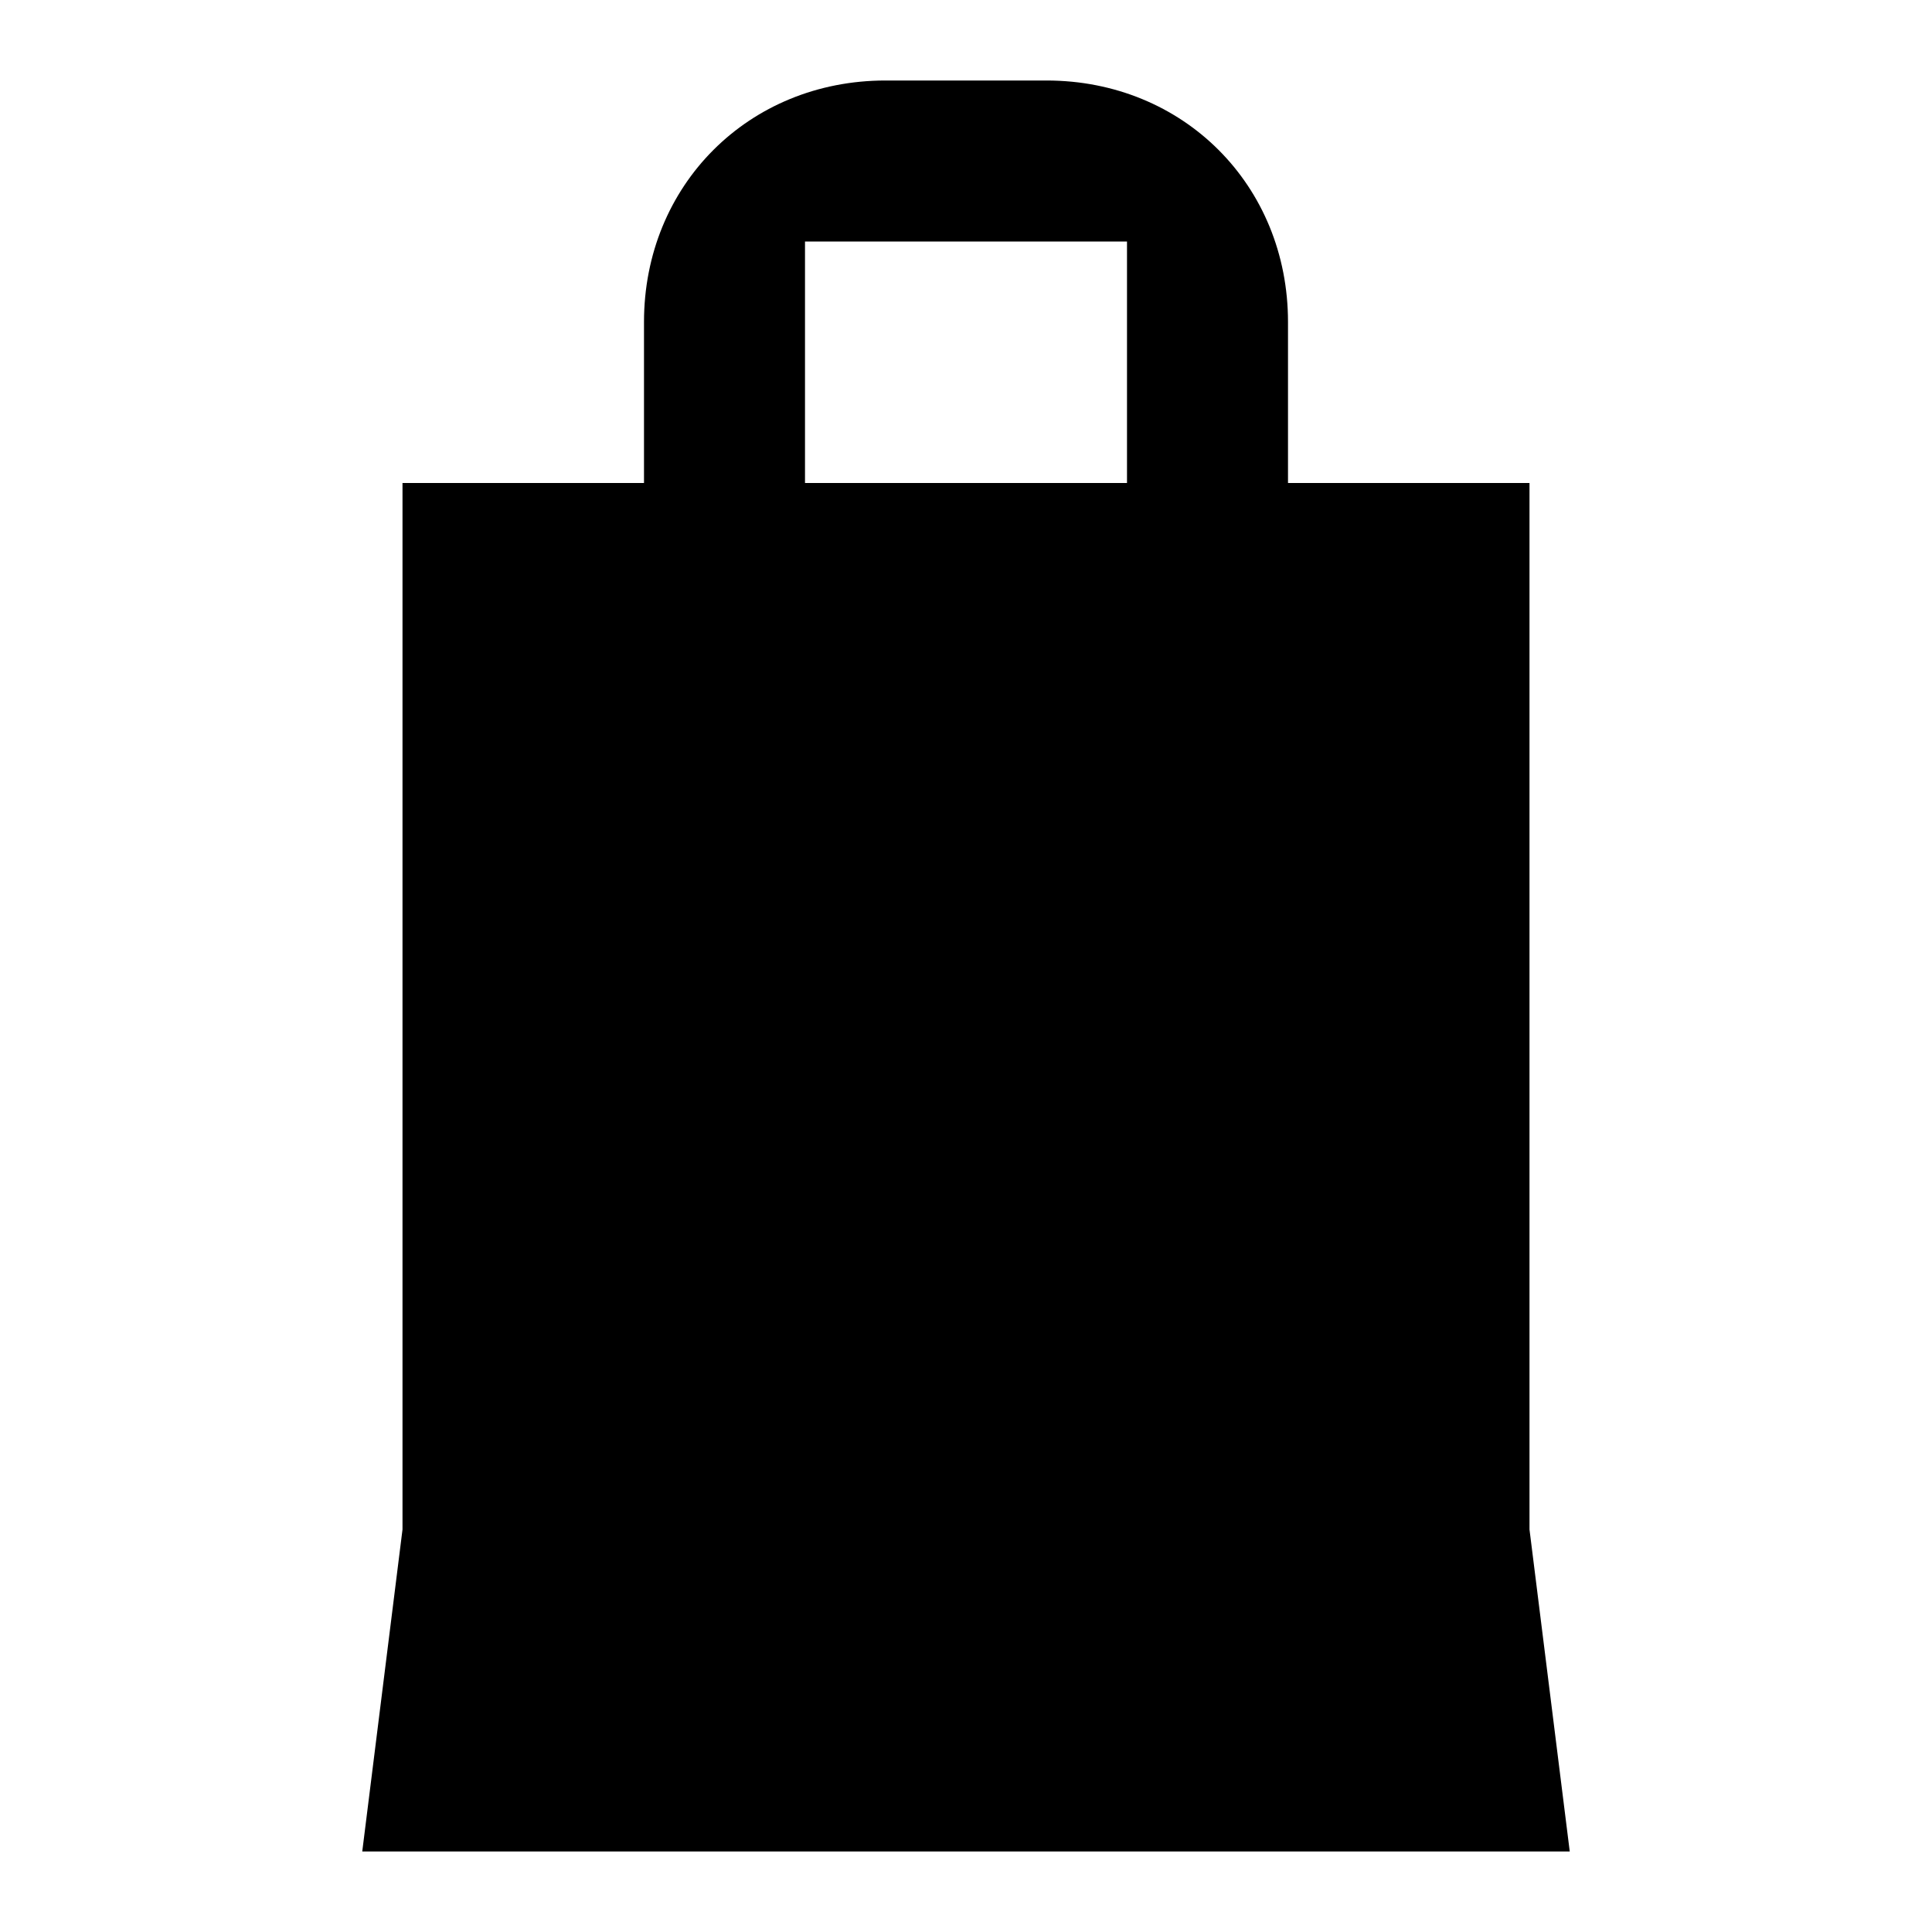
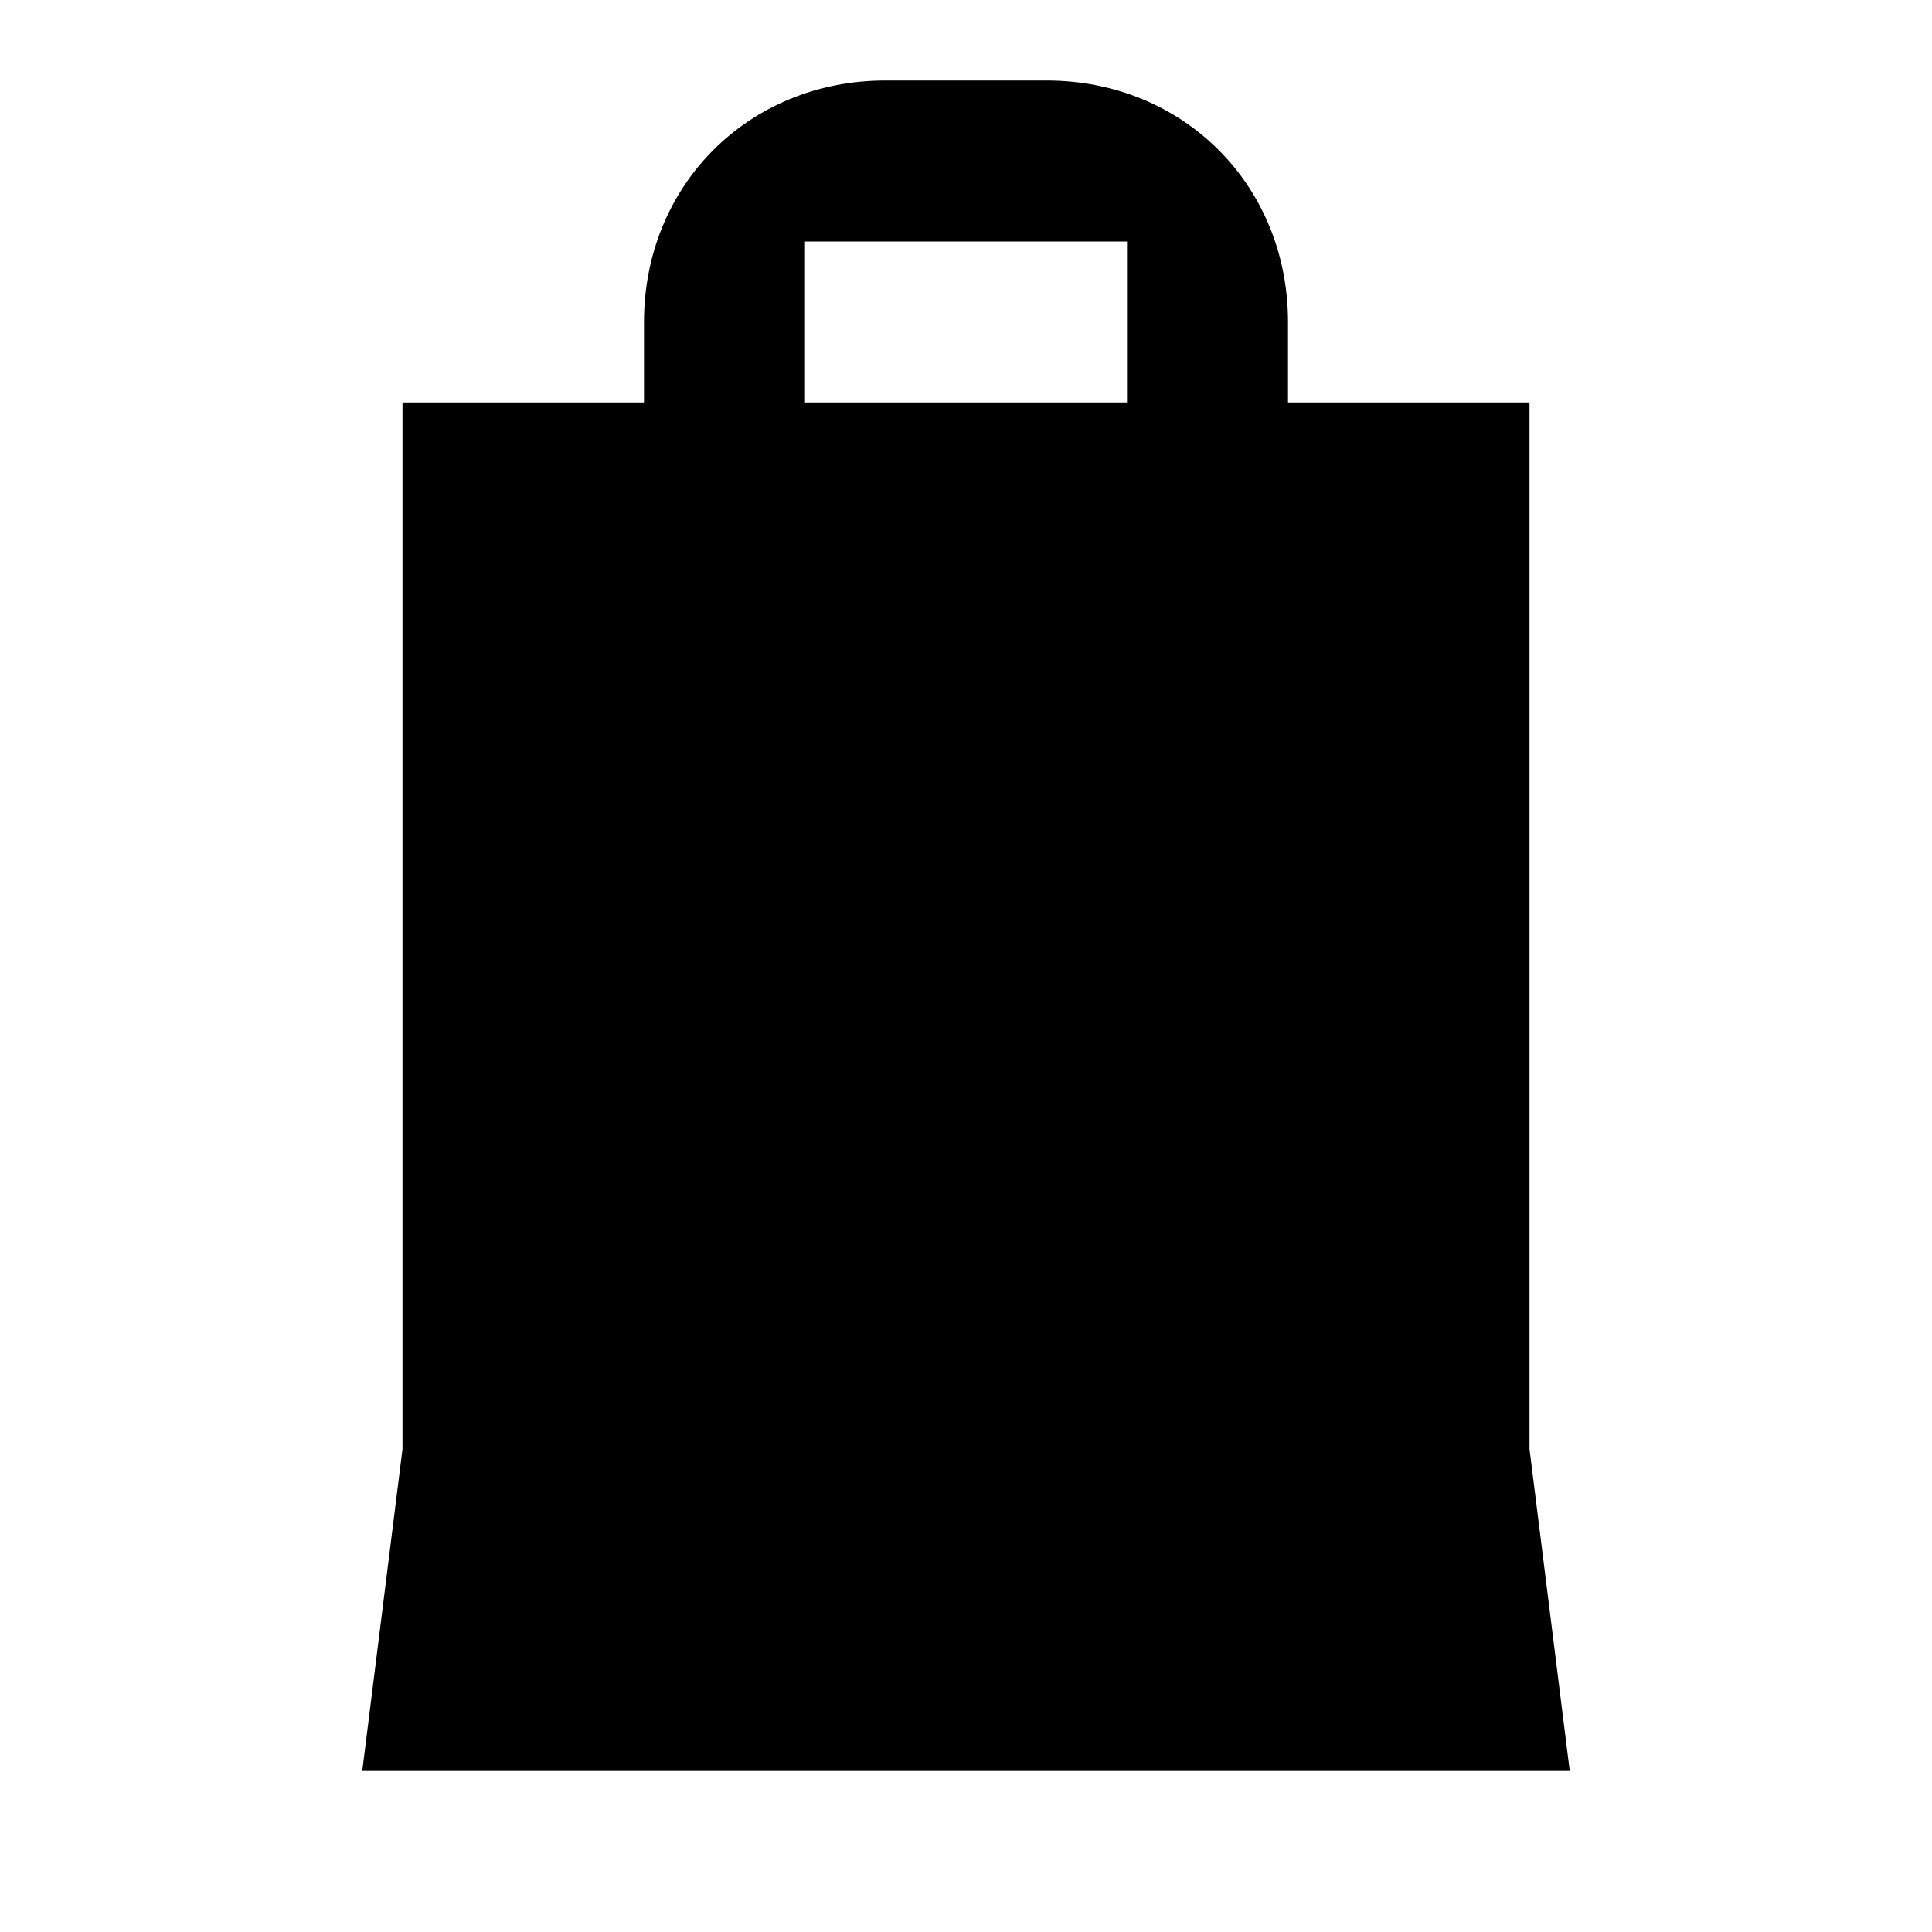
<svg xmlns="http://www.w3.org/2000/svg" viewBox="0 0 24 24">
-   <path d="M19 19V6h-3V4c0-1.7-1.3-3-3-3h-2C9.3 1 8 2.3 8 4v2H5v13l-.5 4h15l-.5-4zM10 3h4v3h-4V3z" />
+   <path d="M19 18V5h-3V4c0-1.7-1.3-3-3-3h-2C9.3 1 8 2.3 8 4v1H5v13l-.5 4h15l-.5-4zM10 3h4v2h-4V3z" />
</svg>
